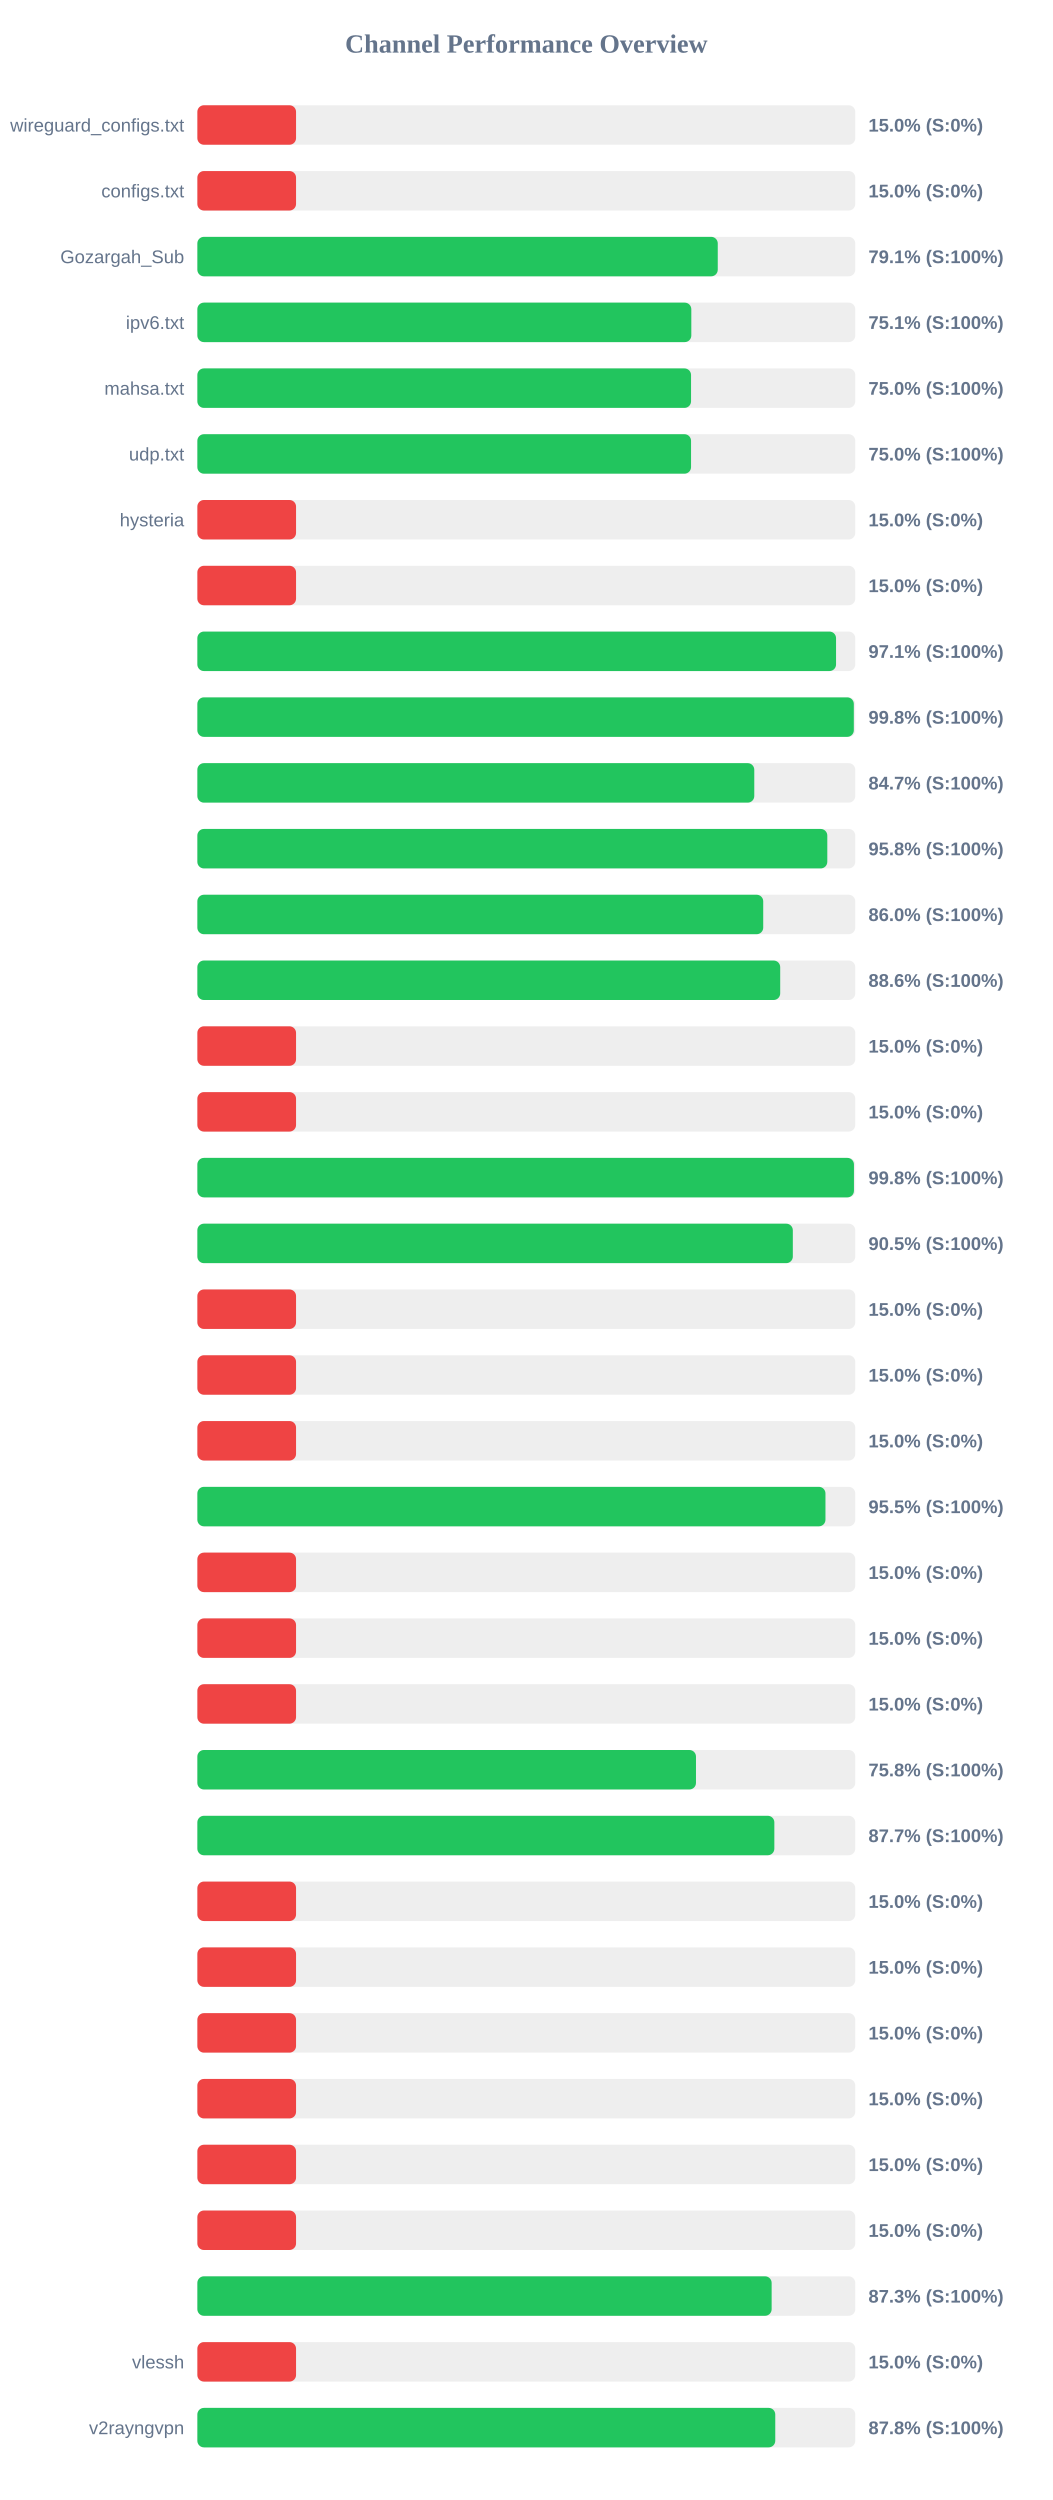
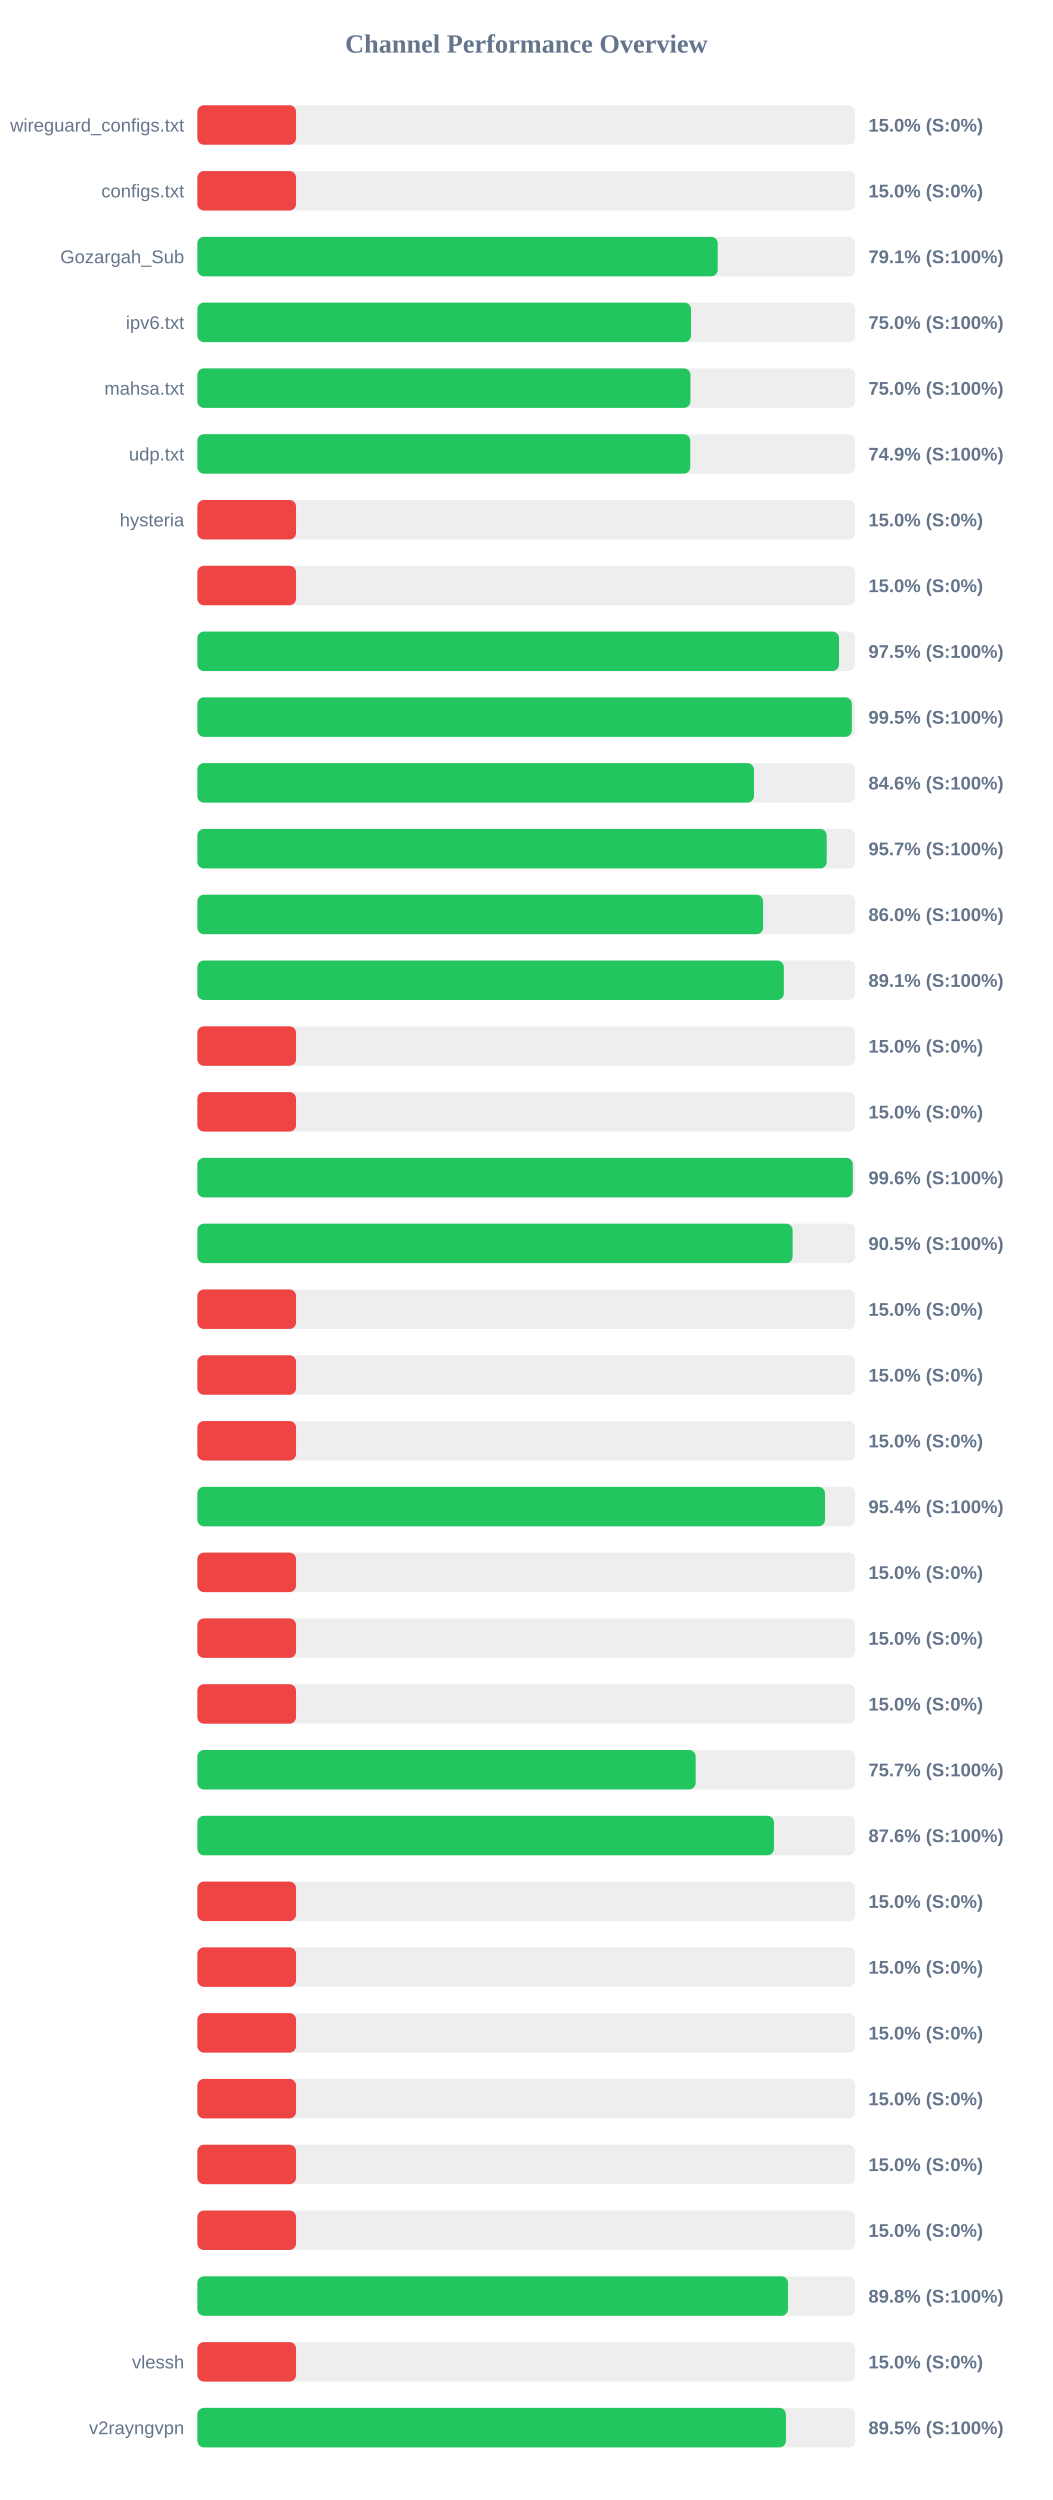
<svg xmlns="http://www.w3.org/2000/svg" width="800" height="1900" version="1.1">
  <style>
        .row { font: 14px Arial; fill: #64748b; }
        .score { font: bold 14px Arial; fill: #64748b; }
    </style>
  <text x="400" y="40" text-anchor="middle" font-size="20px" font-weight="bold" fill="#64748b">Channel Performance Overview</text>
  <rect x="150" y="80" width="500" height="30" fill="#eee" rx="5" />
  <rect x="150" y="80" width="75.0" height="30" fill="#ef4444" rx="5" />
  <text x="140" y="100" text-anchor="end" class="row">wireguard_configs.txt</text>
  <text x="660" y="100" text-anchor="start" class="score">15.0% (S:0%)</text>
  <rect x="150" y="130" width="500" height="30" fill="#eee" rx="5" />
  <rect x="150" y="130" width="75.0" height="30" fill="#ef4444" rx="5" />
  <text x="140" y="150" text-anchor="end" class="row">configs.txt</text>
  <text x="660" y="150" text-anchor="start" class="score">15.0% (S:0%)</text>
  <rect x="150" y="180" width="500" height="30" fill="#eee" rx="5" />
-   <rect x="150" y="180" width="395.5" height="30" fill="#22c55e" rx="5" />
+   <rect x="150" y="180" width="395.45" height="30" fill="#22c55e" rx="5" />
  <text x="140" y="200" text-anchor="end" class="row">Gozargah_Sub</text>
  <text x="660" y="200" text-anchor="start" class="score">79.1% (S:100%)</text>
  <rect x="150" y="230" width="500" height="30" fill="#eee" rx="5" />
-   <rect x="150" y="230" width="375.4" height="30" fill="#22c55e" rx="5" />
+   <rect x="150" y="230" width="375.15" height="30" fill="#22c55e" rx="5" />
  <text x="140" y="250" text-anchor="end" class="row">ipv6.txt</text>
-   <text x="660" y="250" text-anchor="start" class="score">75.1% (S:100%)</text>
+   <text x="660" y="250" text-anchor="start" class="score">75.0% (S:100%)</text>
  <rect x="150" y="280" width="500" height="30" fill="#eee" rx="5" />
-   <rect x="150" y="280" width="375.2" height="30" fill="#22c55e" rx="5" />
+   <rect x="150" y="280" width="374.75" height="30" fill="#22c55e" rx="5" />
  <text x="140" y="300" text-anchor="end" class="row">mahsa.txt</text>
  <text x="660" y="300" text-anchor="start" class="score">75.0% (S:100%)</text>
  <rect x="150" y="330" width="500" height="30" fill="#eee" rx="5" />
-   <rect x="150" y="330" width="375.2" height="30" fill="#22c55e" rx="5" />
+   <rect x="150" y="330" width="374.6" height="30" fill="#22c55e" rx="5" />
  <text x="140" y="350" text-anchor="end" class="row">udp.txt</text>
-   <text x="660" y="350" text-anchor="start" class="score">75.0% (S:100%)</text>
+   <text x="660" y="350" text-anchor="start" class="score">74.9% (S:100%)</text>
  <rect x="150" y="380" width="500" height="30" fill="#eee" rx="5" />
  <rect x="150" y="380" width="75.0" height="30" fill="#ef4444" rx="5" />
  <text x="140" y="400" text-anchor="end" class="row">hysteria</text>
  <text x="660" y="400" text-anchor="start" class="score">15.0% (S:0%)</text>
  <rect x="150" y="430" width="500" height="30" fill="#eee" rx="5" />
  <rect x="150" y="430" width="75.0" height="30" fill="#ef4444" rx="5" />
  <text x="140" y="450" text-anchor="end" class="row" />
  <text x="660" y="450" text-anchor="start" class="score">15.0% (S:0%)</text>
  <rect x="150" y="480" width="500" height="30" fill="#eee" rx="5" />
-   <rect x="150" y="480" width="485.4" height="30" fill="#22c55e" rx="5" />
+   <rect x="150" y="480" width="487.65" height="30" fill="#22c55e" rx="5" />
  <text x="140" y="500" text-anchor="end" class="row" />
-   <text x="660" y="500" text-anchor="start" class="score">97.1% (S:100%)</text>
+   <text x="660" y="500" text-anchor="start" class="score">97.5% (S:100%)</text>
  <rect x="150" y="530" width="500" height="30" fill="#eee" rx="5" />
-   <rect x="150" y="530" width="498.9" height="30" fill="#22c55e" rx="5" />
+   <rect x="150" y="530" width="497.4" height="30" fill="#22c55e" rx="5" />
  <text x="140" y="550" text-anchor="end" class="row" />
-   <text x="660" y="550" text-anchor="start" class="score">99.8% (S:100%)</text>
+   <text x="660" y="550" text-anchor="start" class="score">99.5% (S:100%)</text>
  <rect x="150" y="580" width="500" height="30" fill="#eee" rx="5" />
-   <rect x="150" y="580" width="423.25" height="30" fill="#22c55e" rx="5" />
+   <rect x="150" y="580" width="423.0" height="30" fill="#22c55e" rx="5" />
  <text x="140" y="600" text-anchor="end" class="row" />
-   <text x="660" y="600" text-anchor="start" class="score">84.7% (S:100%)</text>
+   <text x="660" y="600" text-anchor="start" class="score">84.6% (S:100%)</text>
  <rect x="150" y="630" width="500" height="30" fill="#eee" rx="5" />
-   <rect x="150" y="630" width="478.75" height="30" fill="#22c55e" rx="5" />
+   <rect x="150" y="630" width="478.3" height="30" fill="#22c55e" rx="5" />
  <text x="140" y="650" text-anchor="end" class="row" />
-   <text x="660" y="650" text-anchor="start" class="score">95.8% (S:100%)</text>
+   <text x="660" y="650" text-anchor="start" class="score">95.7% (S:100%)</text>
  <rect x="150" y="680" width="500" height="30" fill="#eee" rx="5" />
-   <rect x="150" y="680" width="430.05" height="30" fill="#22c55e" rx="5" />
+   <rect x="150" y="680" width="429.95" height="30" fill="#22c55e" rx="5" />
  <text x="140" y="700" text-anchor="end" class="row" />
  <text x="660" y="700" text-anchor="start" class="score">86.0% (S:100%)</text>
  <rect x="150" y="730" width="500" height="30" fill="#eee" rx="5" />
-   <rect x="150" y="730" width="442.95" height="30" fill="#22c55e" rx="5" />
+   <rect x="150" y="730" width="445.7" height="30" fill="#22c55e" rx="5" />
  <text x="140" y="750" text-anchor="end" class="row" />
-   <text x="660" y="750" text-anchor="start" class="score">88.6% (S:100%)</text>
+   <text x="660" y="750" text-anchor="start" class="score">89.1% (S:100%)</text>
  <rect x="150" y="780" width="500" height="30" fill="#eee" rx="5" />
  <rect x="150" y="780" width="75.0" height="30" fill="#ef4444" rx="5" />
  <text x="140" y="800" text-anchor="end" class="row" />
  <text x="660" y="800" text-anchor="start" class="score">15.0% (S:0%)</text>
  <rect x="150" y="830" width="500" height="30" fill="#eee" rx="5" />
  <rect x="150" y="830" width="75.0" height="30" fill="#ef4444" rx="5" />
  <text x="140" y="850" text-anchor="end" class="row" />
  <text x="660" y="850" text-anchor="start" class="score">15.0% (S:0%)</text>
  <rect x="150" y="880" width="500" height="30" fill="#eee" rx="5" />
-   <rect x="150" y="880" width="499.0" height="30" fill="#22c55e" rx="5" />
+   <rect x="150" y="880" width="498.1" height="30" fill="#22c55e" rx="5" />
  <text x="140" y="900" text-anchor="end" class="row" />
-   <text x="660" y="900" text-anchor="start" class="score">99.8% (S:100%)</text>
+   <text x="660" y="900" text-anchor="start" class="score">99.6% (S:100%)</text>
  <rect x="150" y="930" width="500" height="30" fill="#eee" rx="5" />
-   <rect x="150" y="930" width="452.55" height="30" fill="#22c55e" rx="5" />
+   <rect x="150" y="930" width="452.4" height="30" fill="#22c55e" rx="5" />
  <text x="140" y="950" text-anchor="end" class="row" />
  <text x="660" y="950" text-anchor="start" class="score">90.5% (S:100%)</text>
  <rect x="150" y="980" width="500" height="30" fill="#eee" rx="5" />
  <rect x="150" y="980" width="75.0" height="30" fill="#ef4444" rx="5" />
  <text x="140" y="1000" text-anchor="end" class="row" />
  <text x="660" y="1000" text-anchor="start" class="score">15.0% (S:0%)</text>
  <rect x="150" y="1030" width="500" height="30" fill="#eee" rx="5" />
  <rect x="150" y="1030" width="75.0" height="30" fill="#ef4444" rx="5" />
  <text x="140" y="1050" text-anchor="end" class="row" />
  <text x="660" y="1050" text-anchor="start" class="score">15.0% (S:0%)</text>
  <rect x="150" y="1080" width="500" height="30" fill="#eee" rx="5" />
  <rect x="150" y="1080" width="75.0" height="30" fill="#ef4444" rx="5" />
  <text x="140" y="1100" text-anchor="end" class="row" />
  <text x="660" y="1100" text-anchor="start" class="score">15.0% (S:0%)</text>
  <rect x="150" y="1130" width="500" height="30" fill="#eee" rx="5" />
-   <rect x="150" y="1130" width="477.35" height="30" fill="#22c55e" rx="5" />
+   <rect x="150" y="1130" width="477.0" height="30" fill="#22c55e" rx="5" />
  <text x="140" y="1150" text-anchor="end" class="row" />
-   <text x="660" y="1150" text-anchor="start" class="score">95.5% (S:100%)</text>
+   <text x="660" y="1150" text-anchor="start" class="score">95.4% (S:100%)</text>
  <rect x="150" y="1180" width="500" height="30" fill="#eee" rx="5" />
  <rect x="150" y="1180" width="75.0" height="30" fill="#ef4444" rx="5" />
  <text x="140" y="1200" text-anchor="end" class="row" />
  <text x="660" y="1200" text-anchor="start" class="score">15.0% (S:0%)</text>
  <rect x="150" y="1230" width="500" height="30" fill="#eee" rx="5" />
  <rect x="150" y="1230" width="75.0" height="30" fill="#ef4444" rx="5" />
  <text x="140" y="1250" text-anchor="end" class="row" />
  <text x="660" y="1250" text-anchor="start" class="score">15.0% (S:0%)</text>
  <rect x="150" y="1280" width="500" height="30" fill="#eee" rx="5" />
  <rect x="150" y="1280" width="75.0" height="30" fill="#ef4444" rx="5" />
  <text x="140" y="1300" text-anchor="end" class="row" />
  <text x="660" y="1300" text-anchor="start" class="score">15.0% (S:0%)</text>
  <rect x="150" y="1330" width="500" height="30" fill="#eee" rx="5" />
-   <rect x="150" y="1330" width="378.95" height="30" fill="#22c55e" rx="5" />
+   <rect x="150" y="1330" width="378.7" height="30" fill="#22c55e" rx="5" />
  <text x="140" y="1350" text-anchor="end" class="row" />
-   <text x="660" y="1350" text-anchor="start" class="score">75.8% (S:100%)</text>
+   <text x="660" y="1350" text-anchor="start" class="score">75.7% (S:100%)</text>
  <rect x="150" y="1380" width="500" height="30" fill="#eee" rx="5" />
-   <rect x="150" y="1380" width="438.5" height="30" fill="#22c55e" rx="5" />
+   <rect x="150" y="1380" width="438.2" height="30" fill="#22c55e" rx="5" />
  <text x="140" y="1400" text-anchor="end" class="row" />
-   <text x="660" y="1400" text-anchor="start" class="score">87.7% (S:100%)</text>
+   <text x="660" y="1400" text-anchor="start" class="score">87.6% (S:100%)</text>
  <rect x="150" y="1430" width="500" height="30" fill="#eee" rx="5" />
  <rect x="150" y="1430" width="75.0" height="30" fill="#ef4444" rx="5" />
  <text x="140" y="1450" text-anchor="end" class="row" />
  <text x="660" y="1450" text-anchor="start" class="score">15.0% (S:0%)</text>
  <rect x="150" y="1480" width="500" height="30" fill="#eee" rx="5" />
  <rect x="150" y="1480" width="75.0" height="30" fill="#ef4444" rx="5" />
  <text x="140" y="1500" text-anchor="end" class="row" />
  <text x="660" y="1500" text-anchor="start" class="score">15.0% (S:0%)</text>
  <rect x="150" y="1530" width="500" height="30" fill="#eee" rx="5" />
  <rect x="150" y="1530" width="75.0" height="30" fill="#ef4444" rx="5" />
  <text x="140" y="1550" text-anchor="end" class="row" />
  <text x="660" y="1550" text-anchor="start" class="score">15.0% (S:0%)</text>
  <rect x="150" y="1580" width="500" height="30" fill="#eee" rx="5" />
  <rect x="150" y="1580" width="75.0" height="30" fill="#ef4444" rx="5" />
  <text x="140" y="1600" text-anchor="end" class="row" />
  <text x="660" y="1600" text-anchor="start" class="score">15.0% (S:0%)</text>
  <rect x="150" y="1630" width="500" height="30" fill="#eee" rx="5" />
  <rect x="150" y="1630" width="75.0" height="30" fill="#ef4444" rx="5" />
  <text x="140" y="1650" text-anchor="end" class="row" />
  <text x="660" y="1650" text-anchor="start" class="score">15.0% (S:0%)</text>
  <rect x="150" y="1680" width="500" height="30" fill="#eee" rx="5" />
  <rect x="150" y="1680" width="75.0" height="30" fill="#ef4444" rx="5" />
  <text x="140" y="1700" text-anchor="end" class="row" />
  <text x="660" y="1700" text-anchor="start" class="score">15.0% (S:0%)</text>
  <rect x="150" y="1730" width="500" height="30" fill="#eee" rx="5" />
-   <rect x="150" y="1730" width="436.45" height="30" fill="#22c55e" rx="5" />
+   <rect x="150" y="1730" width="448.85" height="30" fill="#22c55e" rx="5" />
  <text x="140" y="1750" text-anchor="end" class="row" />
-   <text x="660" y="1750" text-anchor="start" class="score">87.3% (S:100%)</text>
+   <text x="660" y="1750" text-anchor="start" class="score">89.8% (S:100%)</text>
  <rect x="150" y="1780" width="500" height="30" fill="#eee" rx="5" />
  <rect x="150" y="1780" width="75.0" height="30" fill="#ef4444" rx="5" />
  <text x="140" y="1800" text-anchor="end" class="row">vlessh</text>
  <text x="660" y="1800" text-anchor="start" class="score">15.0% (S:0%)</text>
  <rect x="150" y="1830" width="500" height="30" fill="#eee" rx="5" />
-   <rect x="150" y="1830" width="439.2" height="30" fill="#22c55e" rx="5" />
+   <rect x="150" y="1830" width="447.3" height="30" fill="#22c55e" rx="5" />
  <text x="140" y="1850" text-anchor="end" class="row">v2rayngvpn</text>
-   <text x="660" y="1850" text-anchor="start" class="score">87.8% (S:100%)</text>
+   <text x="660" y="1850" text-anchor="start" class="score">89.5% (S:100%)</text>
</svg>
